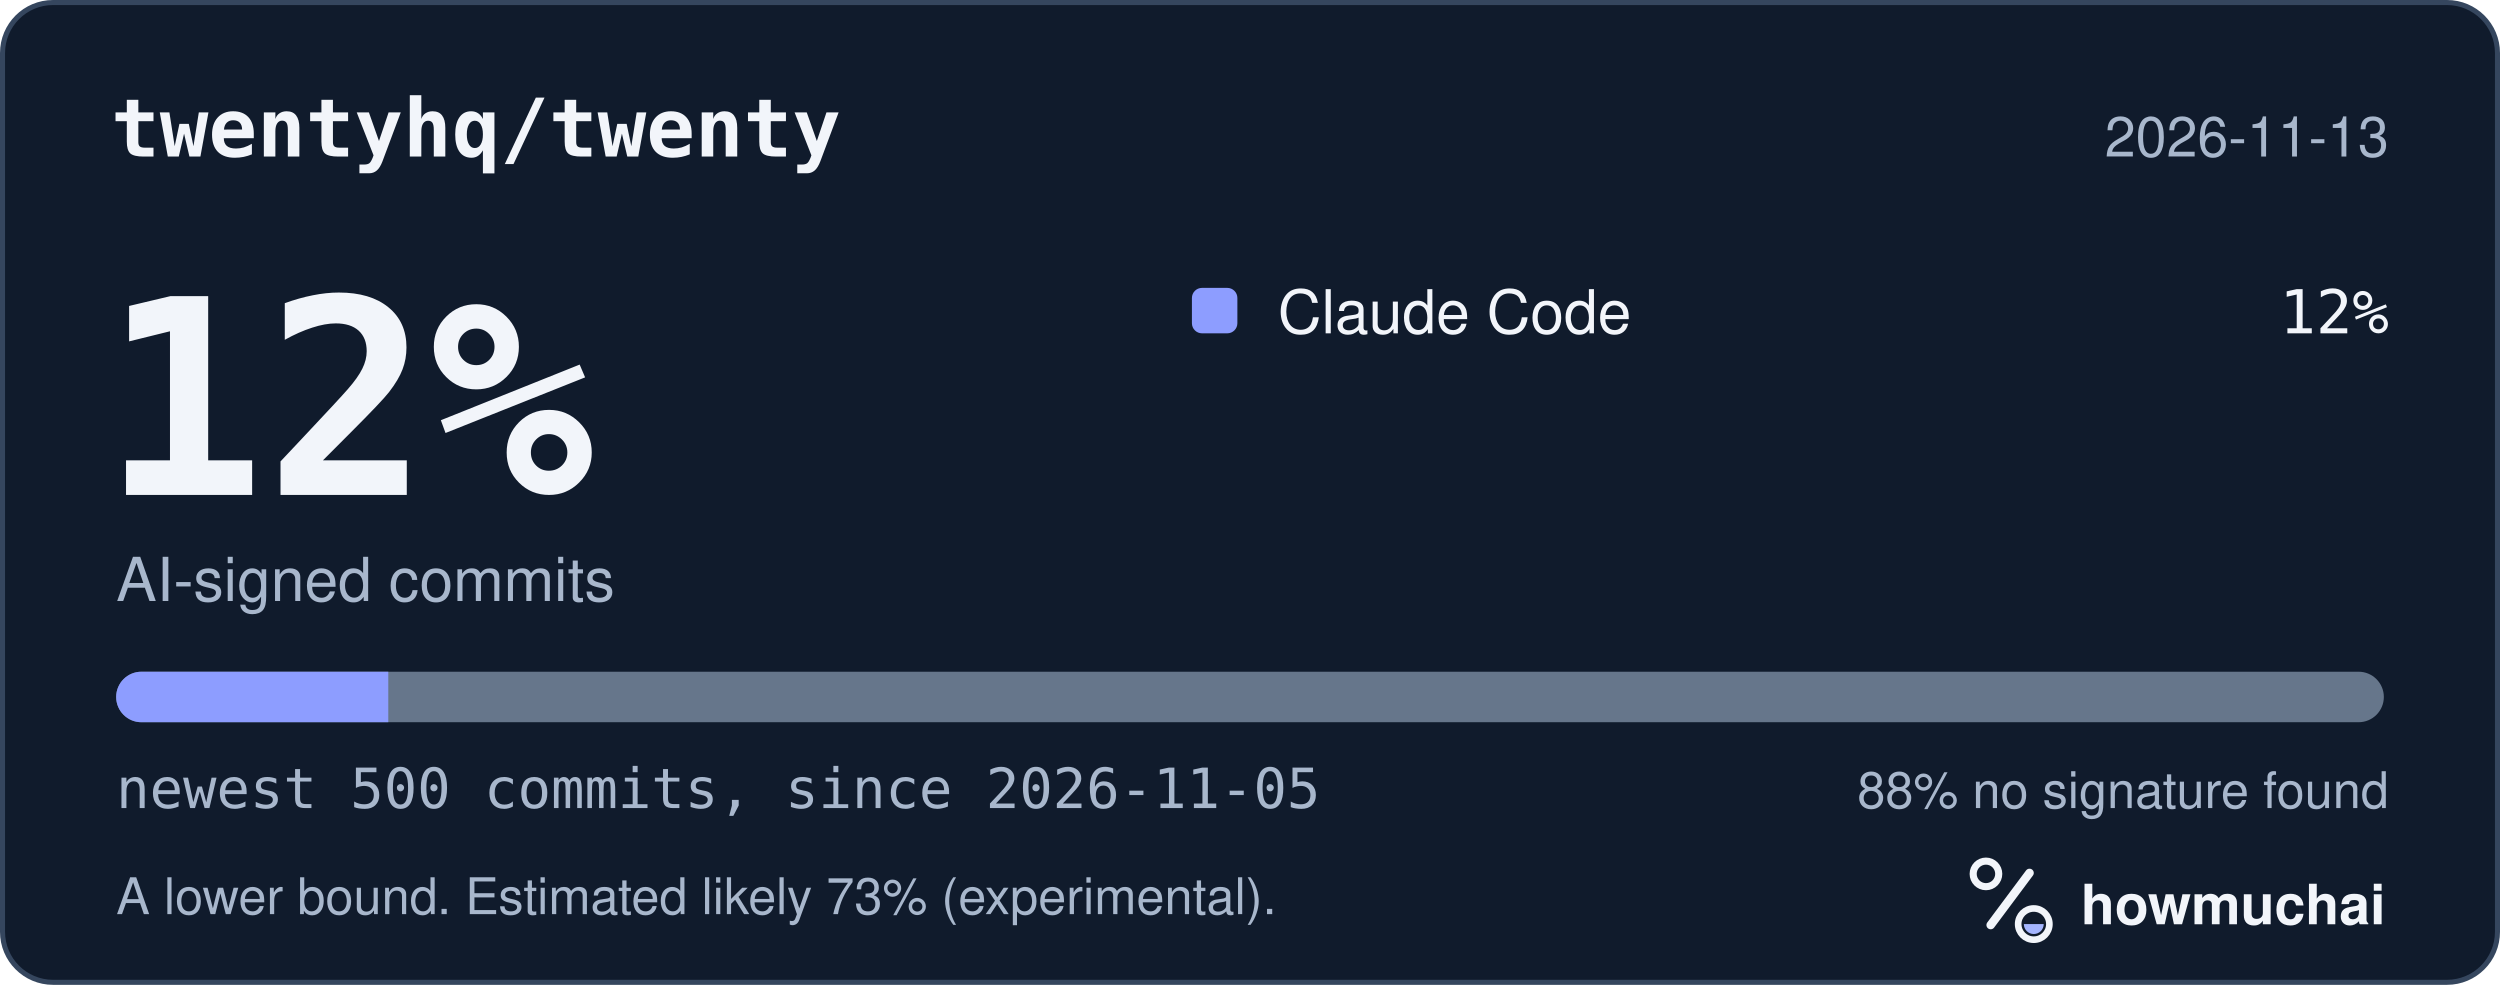
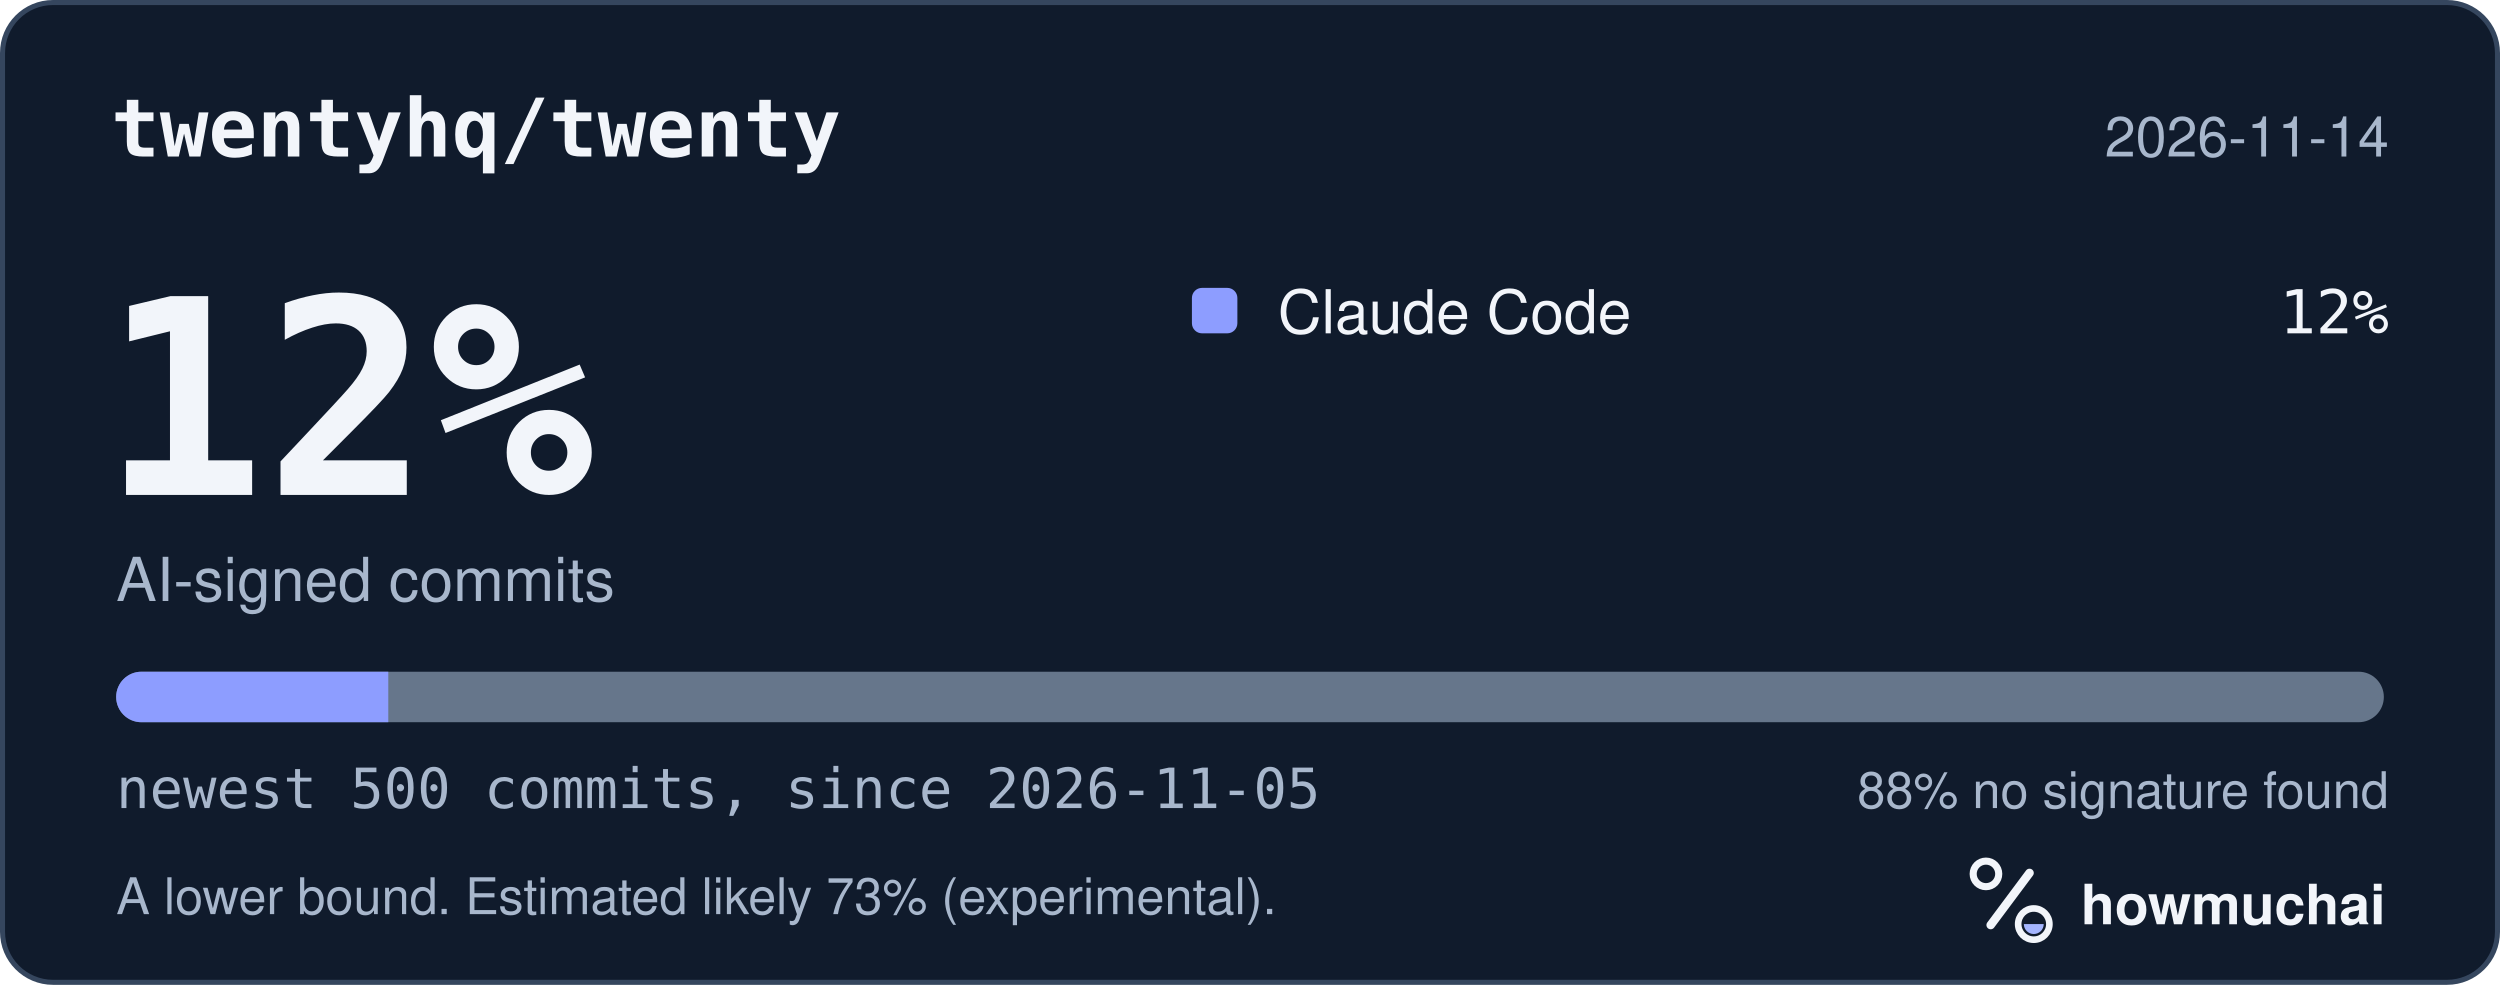
<svg xmlns="http://www.w3.org/2000/svg" width="495" height="195" viewBox="0 0 495 195" role="img" aria-labelledby="hm-t hm-d">
  <rect x="0.5" y="0.5" width="494" height="194" rx="10" fill="#101B2C" stroke="#35465E" />
  <text x="22" y="31" fill="#F2F5FA" font-family="ui-monospace, SF Mono, Menlo, Consolas, IBM Plex Mono, monospace" font-size="16" font-weight="600">twentyhq/twenty</text>
-   <text x="473" y="31" fill="#A8B7CC" font-family="-apple-system, BlinkMacSystemFont, Segoe UI, Helvetica, Arial, Fira Sans, sans-serif" font-size="11" text-anchor="end">2026-11-13</text>
+   <text x="473" y="31" fill="#A8B7CC" font-family="-apple-system, BlinkMacSystemFont, Segoe UI, Helvetica, Arial, Fira Sans, sans-serif" font-size="11" text-anchor="end">2026-11-14</text>
  <text x="20" y="98" fill="#F2F5FA" font-family="ui-monospace, SF Mono, Menlo, Consolas, IBM Plex Mono, monospace" font-size="54" font-weight="700">12%</text>
  <text x="23" y="119" fill="#A8B7CC" font-family="-apple-system, BlinkMacSystemFont, Segoe UI, Helvetica, Arial, Fira Sans, sans-serif" font-size="12">AI-signed commits</text>
  <rect x="236" y="57" width="9" height="9" rx="2" fill="#8D9DFF" />
  <text x="253" y="66" fill="#F2F5FA" font-family="-apple-system, BlinkMacSystemFont, Segoe UI, Helvetica, Arial, Fira Sans, sans-serif" font-size="12">Claude Code</text>
  <text x="473" y="66" fill="#F2F5FA" font-family="ui-monospace, SF Mono, Menlo, Consolas, IBM Plex Mono, monospace" font-size="12" text-anchor="end">12%</text>
  <defs>
    <clipPath id="hm-bar">
      <rect x="23" y="133" width="449" height="10" rx="5" />
    </clipPath>
  </defs>
  <rect x="23" y="133" width="449" height="10" rx="5" fill="#66768B" />
  <g clip-path="url(#hm-bar)">
    <rect x="23.00" y="133" width="53.88" height="10" fill="#8D9DFF" />
  </g>
  <text x="23" y="160" fill="#A8B7CC" font-family="ui-monospace, SF Mono, Menlo, Consolas, IBM Plex Mono, monospace" font-size="11">newest 500 commits, since 2026-11-05</text>
  <text x="473" y="160" fill="#A8B7CC" font-family="-apple-system, BlinkMacSystemFont, Segoe UI, Helvetica, Arial, Fira Sans, sans-serif" font-size="10" text-anchor="end">88% no signature found</text>
  <text x="23" y="181" fill="#A8B7CC" font-family="-apple-system, BlinkMacSystemFont, Segoe UI, Helvetica, Arial, Fira Sans, sans-serif" font-size="10">A lower bound. Estimated likely 73% (experimental).</text>
  <g transform="translate(386 166) scale(0.046875)">
    <circle cx="154" cy="150" r="54" fill="none" stroke="#F2F5FA" stroke-width="30" />
    <path d="M174 366 338 146" fill="none" stroke="#F2F5FA" stroke-width="36" stroke-linecap="round" />
    <circle cx="356" cy="362" r="66" fill="none" stroke="#F2F5FA" stroke-width="28" />
    <path d="M314 362a42 42 0 0 0 84 0Z" fill="#A4B5FF" />
  </g>
  <text x="412" y="183" fill="#F2F5FA" font-family="-apple-system, BlinkMacSystemFont, Segoe UI, Helvetica, Arial, Fira Sans, sans-serif" font-size="11" font-weight="650">howmuchai</text>
</svg>
